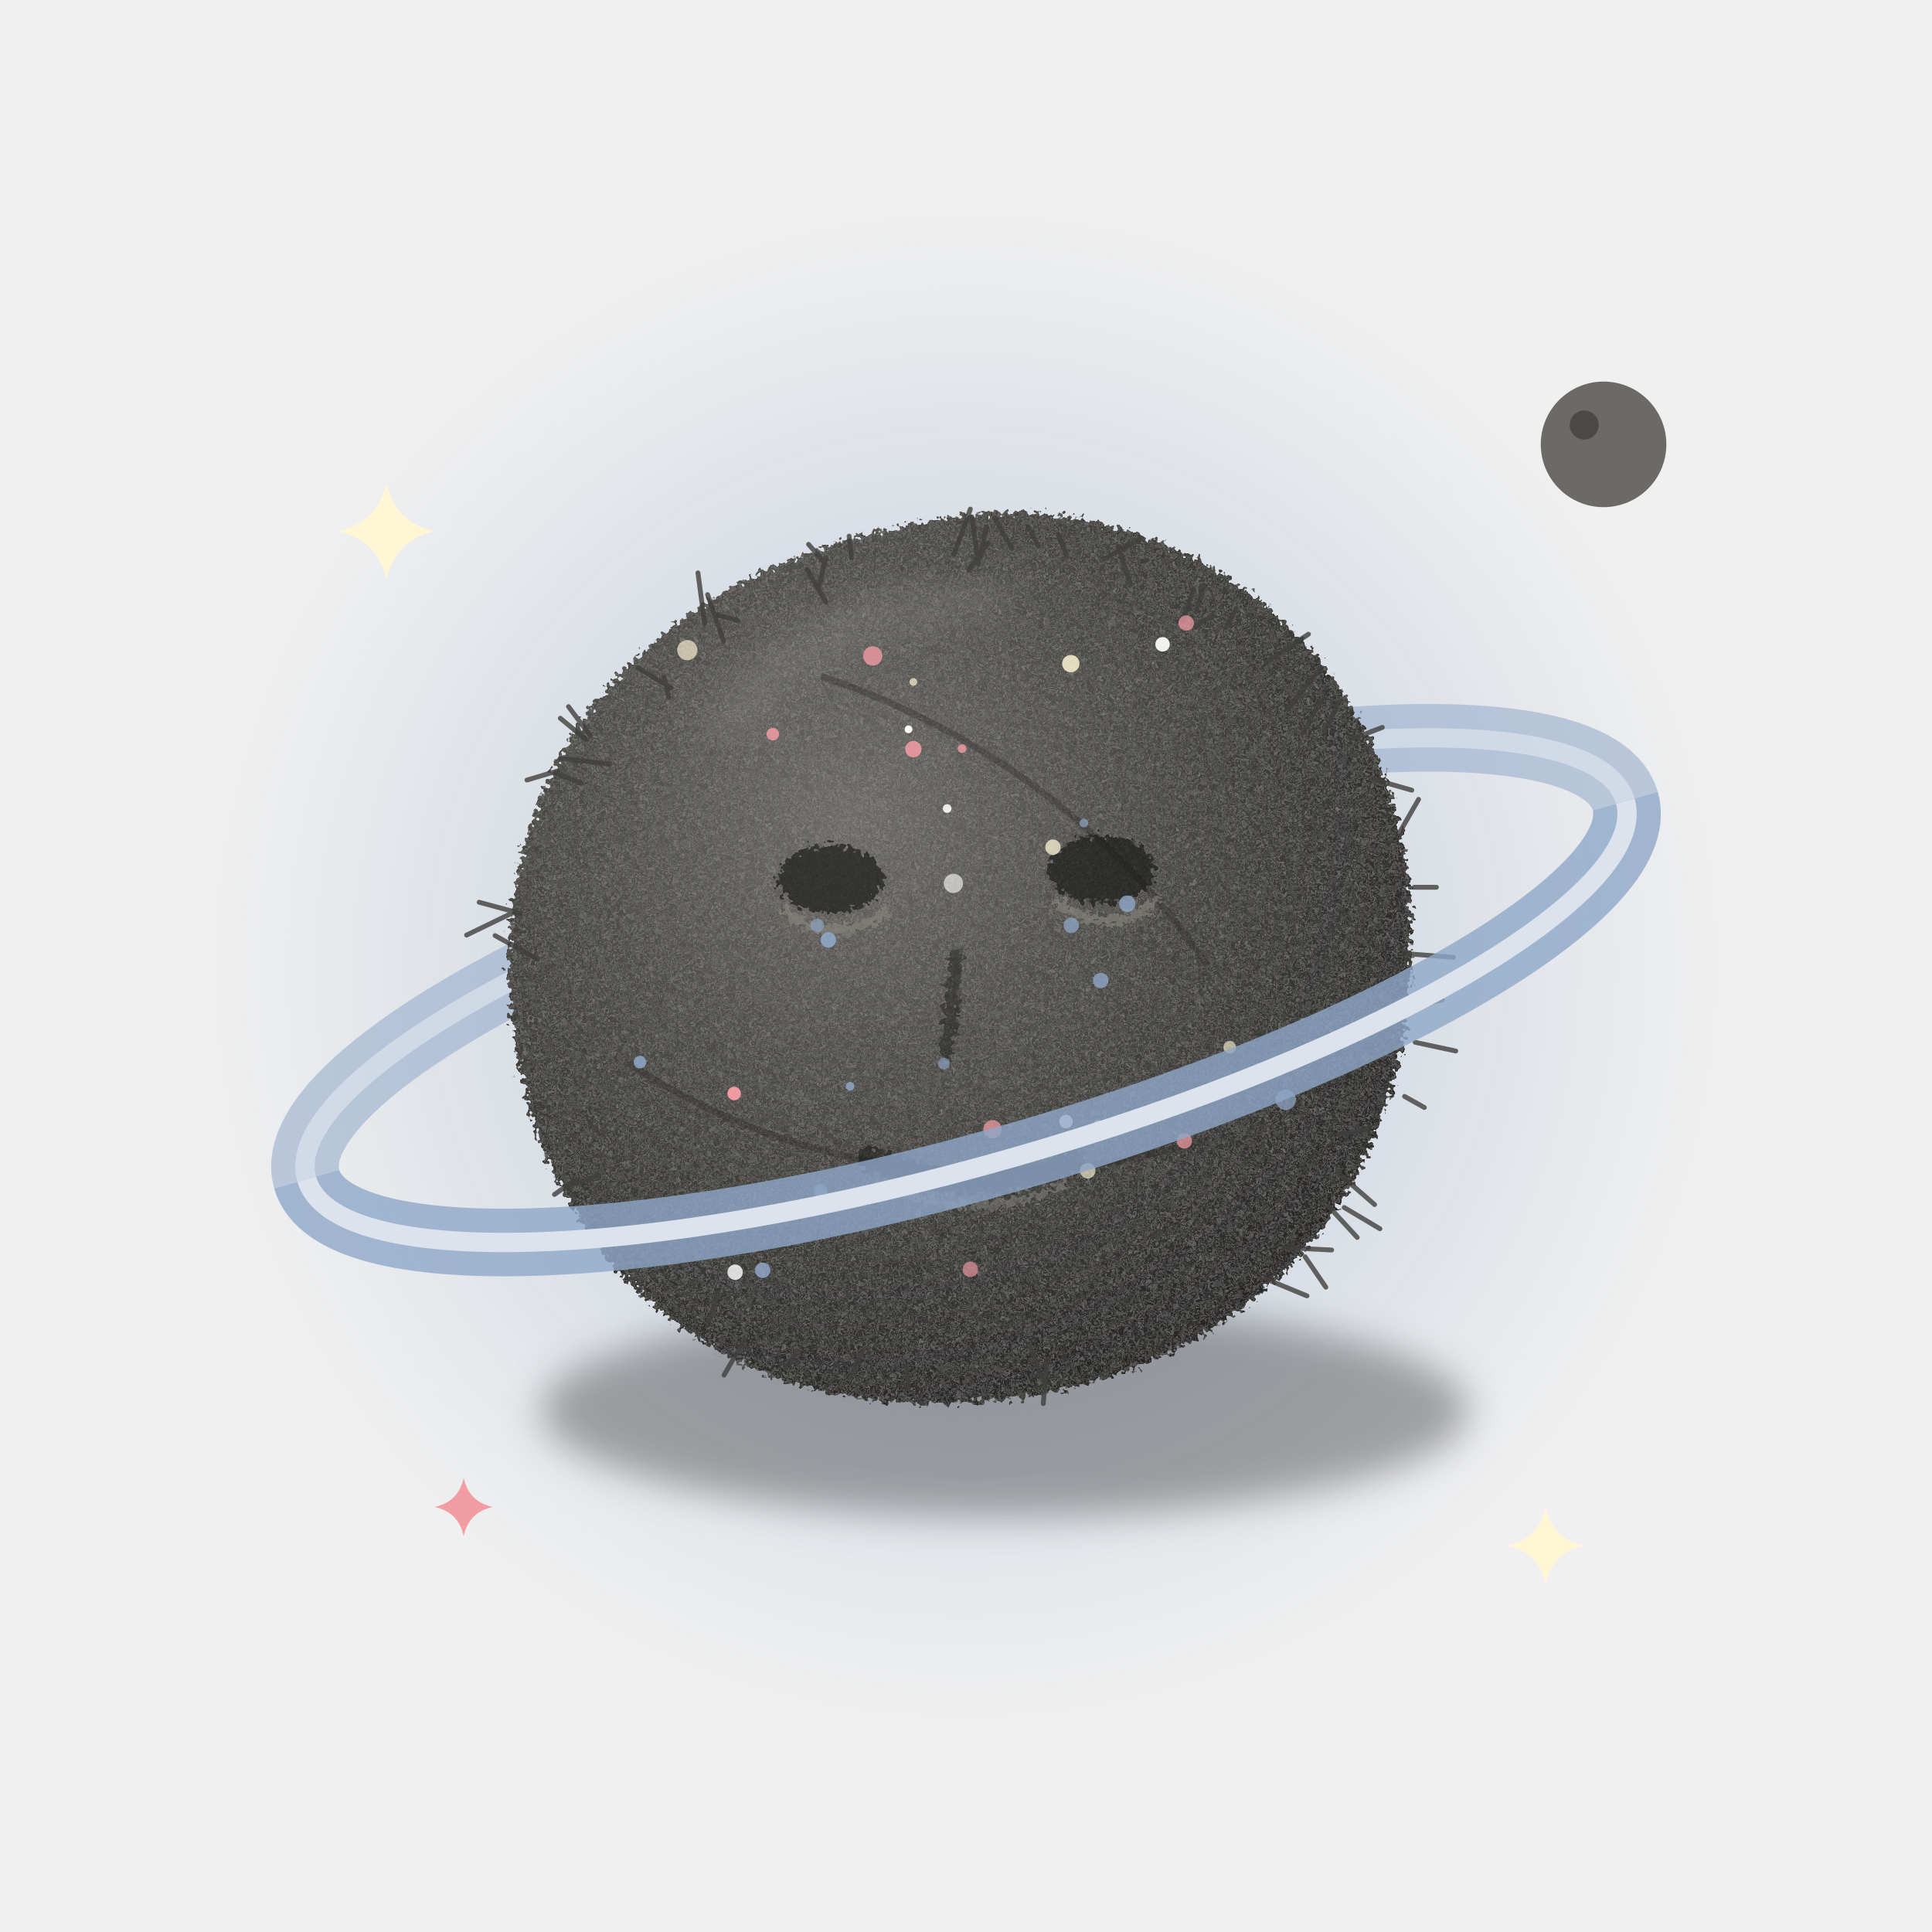
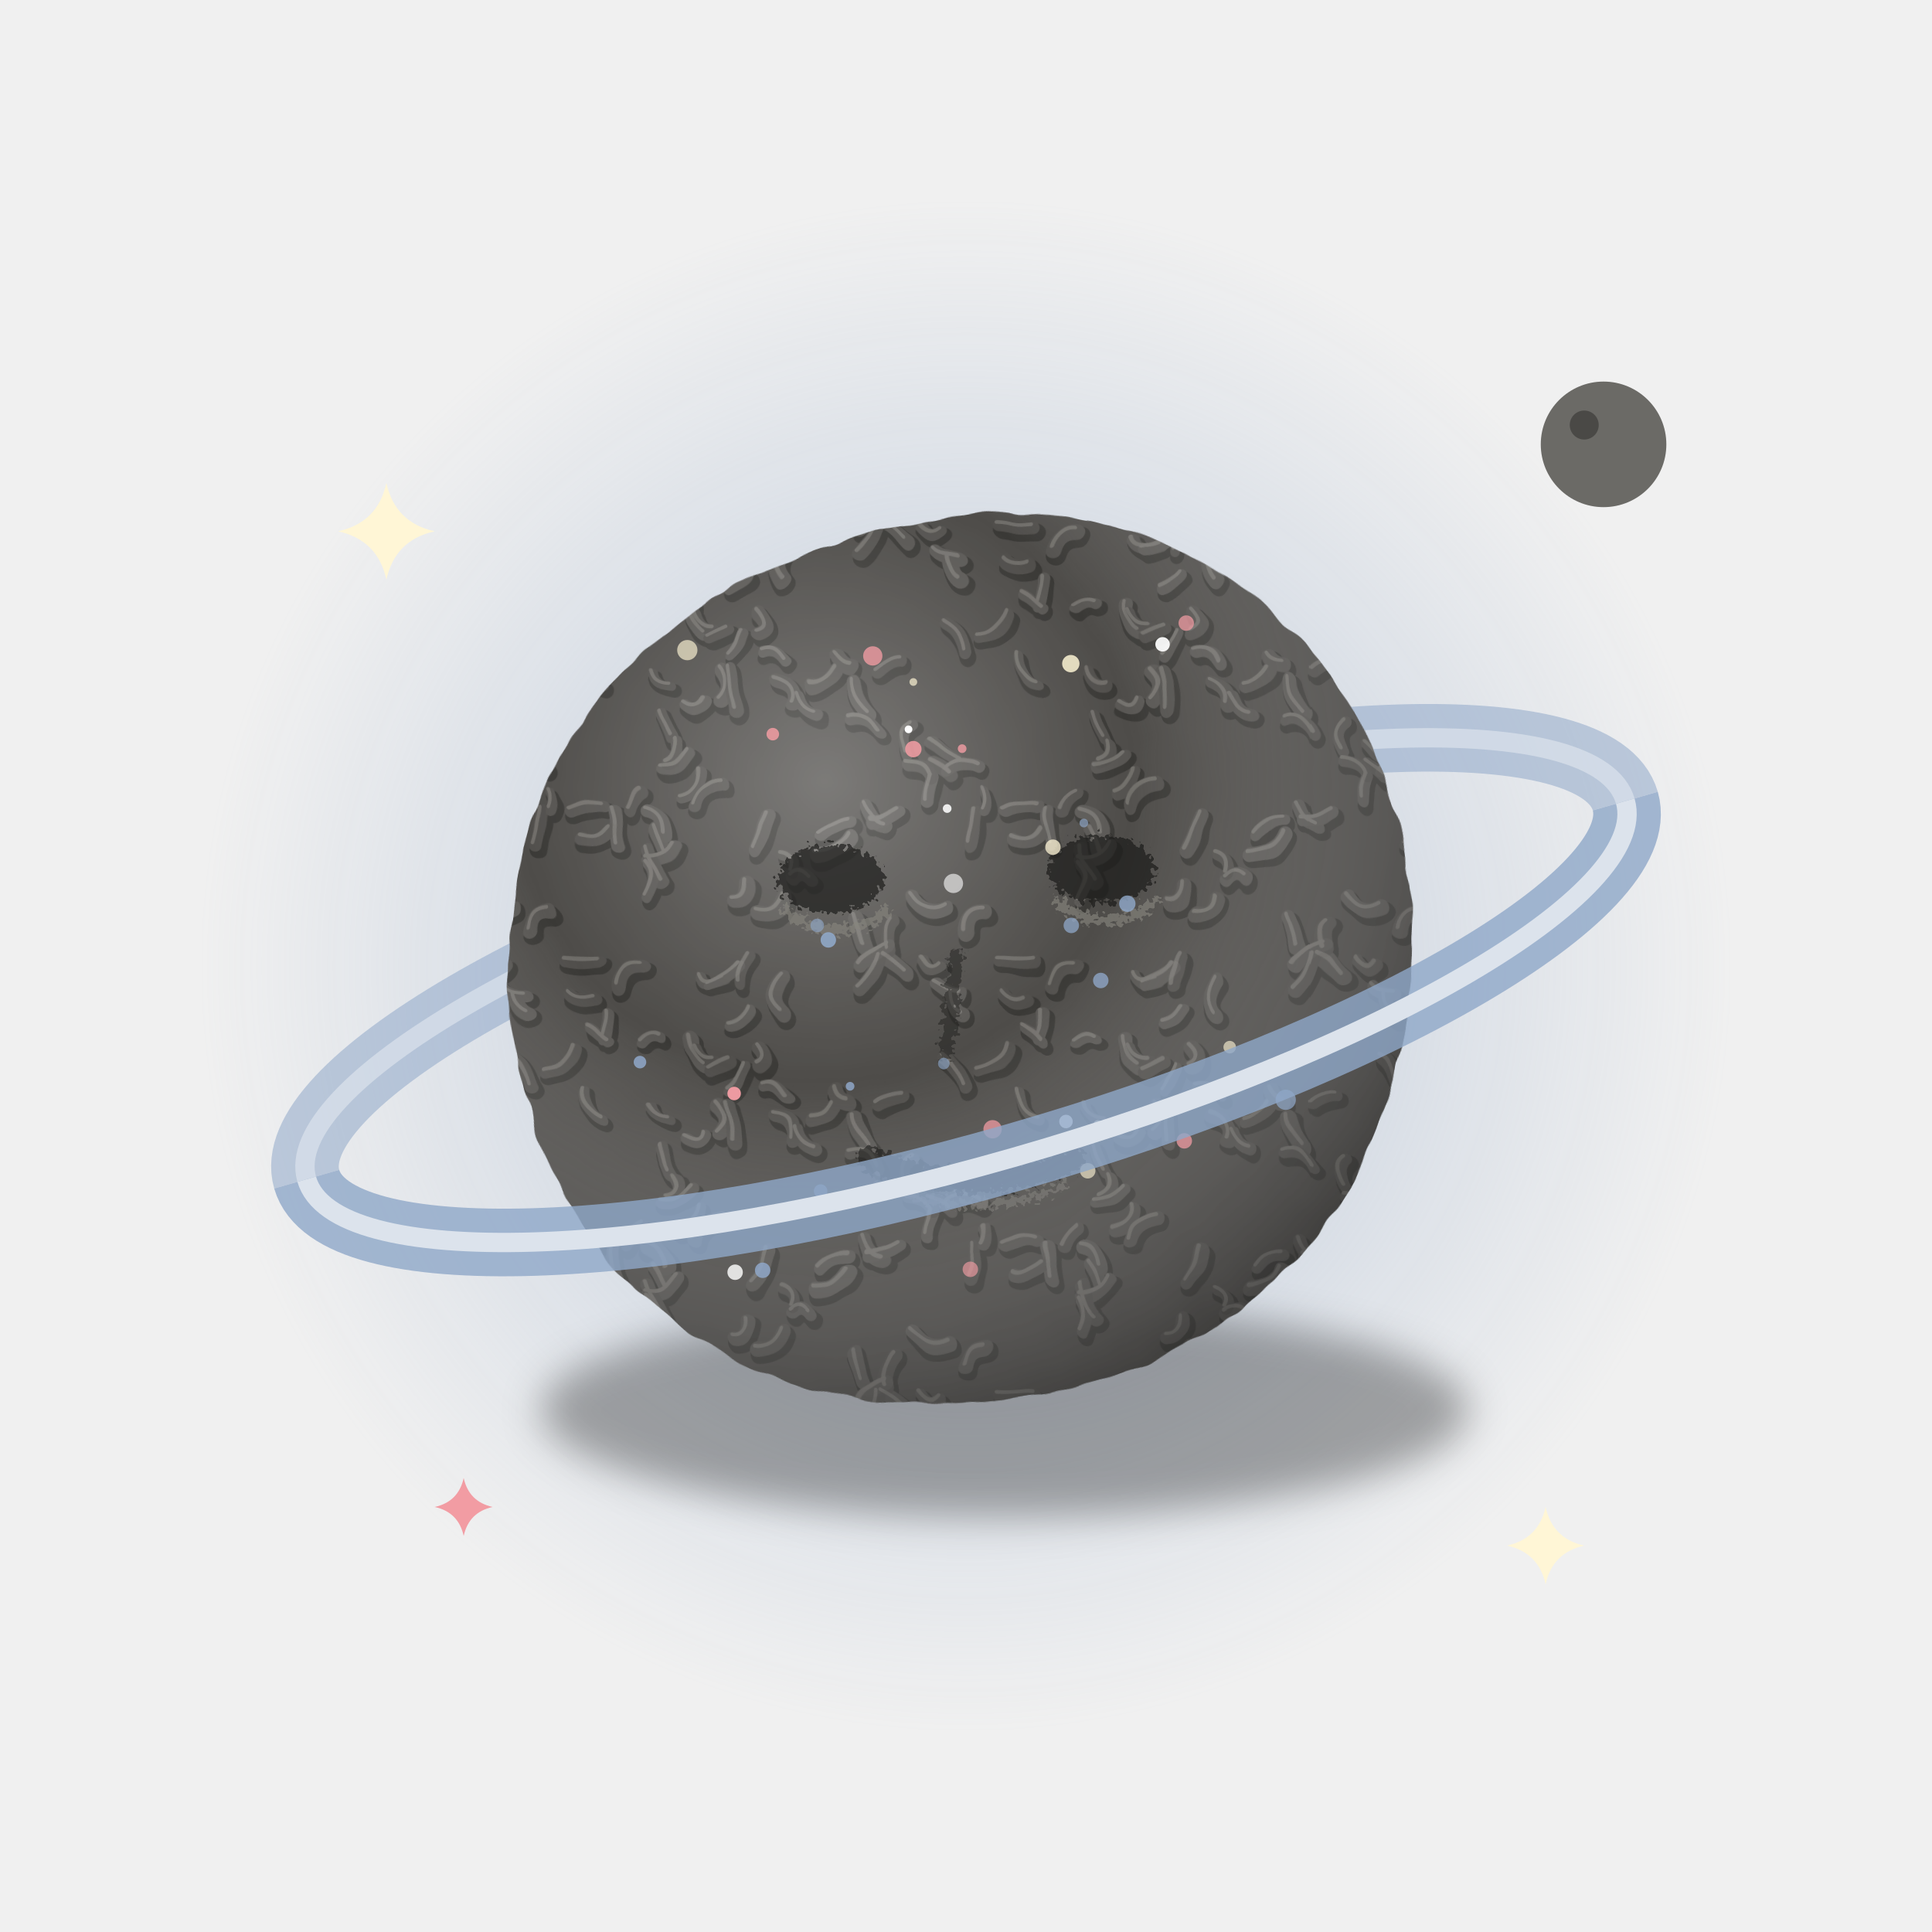
<svg xmlns="http://www.w3.org/2000/svg" width="400" height="400" viewBox="0 0 400 400">
  <defs>
    <linearGradient id="s7g" x1="0" y1="0" x2="1" y2="1">
      <stop offset="0" stop-color="#5F5E5B" />
      <stop offset="0.5" stop-color="#3D3C3A" />
      <stop offset="1" stop-color="#222120" />
    </linearGradient>
    <radialGradient id="s7bg" cx="0.38" cy="0.34" r="0.75">
      <stop offset="0" stop-color="#6A6864" />
      <stop offset="0.55" stop-color="#403F3C" />
      <stop offset="1" stop-color="#1F1E1D" />
    </radialGradient>
    <filter id="s7fz" x="-10%" y="-10%" width="120%" height="120%">
      <feTurbulence type="fractalNoise" baseFrequency="0.9" numOctaves="2" seed="3" result="n" />
      <feDisplacementMap in="SourceGraphic" in2="n" scale="4" xChannelSelector="R" yChannelSelector="G" />
    </filter>
    <filter id="s7gr" x="-10%" y="-10%" width="120%" height="120%">
      <feTurbulence type="fractalNoise" baseFrequency="1.6" numOctaves="2" seed="7" result="t" />
      <feColorMatrix in="t" type="matrix" values="0 0 0 0 0.62 0 0 0 0 0.61 0 0 0 0 0.59 0 0 0 0.55 -0.22" result="w" />
      <feComposite in="w" in2="SourceGraphic" operator="in" result="wi" />
      <feMerge>
        <feMergeNode in="SourceGraphic" />
        <feMergeNode in="wi" />
      </feMerge>
    </filter>
    <filter id="s7sh" x="-20%" y="-20%" width="140%" height="140%">
      <feGaussianBlur stdDeviation="4" />
    </filter>
  </defs>
  <defs>
    <radialGradient id="s7halo" cx="0.5" cy="0.5" r="0.5">
      <stop offset="0" stop-color="#8FA7C8" stop-opacity="0.55" />
      <stop offset="1" stop-color="#8FA7C8" stop-opacity="0" />
    </radialGradient>
    <filter id="s7bl" x="-50%" y="-50%" width="200%" height="200%">
      <feGaussianBlur stdDeviation="3" />
    </filter>
  </defs>
  <circle cx="200" cy="200" r="160" fill="url(#s7halo)" />
  <g transform="rotate(-16 200 205)">
    <path d="M58 205 A142 36 0 0 1 342 205" fill="none" stroke="#8FA7C8" stroke-width="14" opacity="0.55" />
    <path d="M58 205 A142 36 0 0 1 342 205" fill="none" stroke="#DCE3EC" stroke-width="4" opacity="0.7" />
  </g>
+   <defs>
+     <pattern id="s7pk" width="90" height="90" patternUnits="userSpaceOnUse">
+       <rect width="90" height="90" fill="#4E4C49" />
+       <g fill="none" stroke-linecap="round" stroke="#2A2927" opacity="0.55" transform="translate(0.6 1)">
+         <path d="M12 76Q12 74 13 71" stroke-width="3.7" />
+         <path d="M34 19Q30 19 27 19" stroke-width="3.6" />
+         <path d="M63 24Q63 21 65 18" stroke-width="3.3" />
+         <path d="M2 49Q5 47 7 47" stroke-width="3.4" />
+         <path d="M92 49Q95 47 97 47" stroke-width="3.4" />
+         <path d="M47 69Q51 69 53 66" stroke-width="3.5" />
+         <path d="M-4 -7Q-6 -3 -11 -3" stroke-width="4.1" />
+         <path d="M-4 83Q-6 87 -11 87" stroke-width="4.1" />
+         <path d="M86 -7Q84 -3 79 -3" stroke-width="4.1" />
+         <path d="M86 83Q84 87 79 87" stroke-width="4.1" />
+         <path d="M-1 77Q0 80 3 81" stroke-width="3.9" />
+         <path d="M89 77Q90 80 93 81" stroke-width="3.9" />
+         <path d="M46 -8Q47 -6 48 -3" stroke-width="4.2" />
+         <path d="M46 82Q47 84 48 87" stroke-width="4.2" />
+         <path d="M35 77Q32 76 28 78" stroke-width="3.6" />
+         <path d="M49 63Q48 61 47 58" stroke-width="3.6" />
+         <path d="M47 35Q45 34 43 36" stroke-width="3.2" />
+         <path d="M53 35Q53 39 56 41" stroke-width="4.2" />
+         <path d="M83 49Q81 52 78 52" stroke-width="4.0" />
+         <path d="M59 55Q62 52 59 49" stroke-width="4.1" />
+         <path d="M73 47Q71 44 68 45" stroke-width="3.3" />
+         <path d="M50 -5Q48 -1 44 -2" stroke-width="3.6" />
+         <path d="M50 85Q48 89 44 88" stroke-width="3.6" />
+         <path d="M56 55Q55 58 52 56" stroke-width="3.4" />
+         <path d="M16 8Q12 10 9 6" stroke-width="4.1" />
+         <path d="M16 98Q12 100 9 96" stroke-width="4.1" />
+         <path d="M6 78Q3 80 -0 80" stroke-width="3.5" />
+         <path d="M96 78Q93 80 90 80" stroke-width="3.5" />
+         <path d="M17 26Q17 29 19 30" stroke-width="4.2" />
+         <path d="M64 41Q63 44 61 46" stroke-width="3.2" />
+         <path d="M72 23Q69 27 72 30" stroke-width="4.2" />
+         <path d="M74 2Q76 0 78 2" stroke-width="3.9" />
+         <path d="M74 92Q76 90 78 92" stroke-width="3.9" />
+         <path d="M61 49Q62 53 62 57" stroke-width="4.0" />
+         <path d="M47 3Q45 -0 44 -4" stroke-width="3.9" />
+         <path d="M47 93Q45 90 44 86" stroke-width="3.9" />
+         <path d="M11 19Q13 22 15 20" stroke-width="3.3" />
+         <path d="M67 37Q70 40 67 41" stroke-width="4.1" />
+         <path d="M-3 51Q-3 55 0 58" stroke-width="4.2" />
+         <path d="M87 51Q87 55 90 58" stroke-width="4.2" />
+         <path d="M3 18Q6 20 8 22" stroke-width="4.1" />
+         <path d="M93 18Q96 20 98 22" stroke-width="4.1" />
+         <path d="M9 60Q6 62 8 66" stroke-width="3.5" />
+         <path d="M2 18Q1 22 -2 25" stroke-width="4.0" />
+         <path d="M92 18Q91 22 88 25" stroke-width="4.0" />
+         <path d="M24 9Q20 9 20 13" stroke-width="4.1" />
+         <path d="M44 -1Q46 2 44 6" stroke-width="3.3" />
+         <path d="M44 89Q46 92 44 96" stroke-width="3.3" />
+         <path d="M19 68Q16 67 13 64" stroke-width="3.6" />
+         <path d="M21 -5Q22 -8 22 -12" stroke-width="3.7" />
+         <path d="M21 85Q22 82 22 78" stroke-width="3.7" />
+         <path d="M29 37Q28 41 23 42" stroke-width="3.3" />
+         <path d="M55 70Q55 74 51 75" stroke-width="3.4" />
+         <path d="M33 27Q30 28 28 26" stroke-width="4.1" />
+         <path d="M74 1Q75 -2 72 -3" stroke-width="3.3" />
+         <path d="M74 91Q75 88 72 87" stroke-width="3.3" />
+         <path d="M17 71Q15 69 13 68" stroke-width="3.7" />
+         <path d="M67 9Q71 10 72 6" stroke-width="4.2" />
+         <path d="M50 64Q51 67 48 68" stroke-width="3.5" />
+         <path d="M65 29Q64 31 61 32" stroke-width="3.3" />
+         <path d="M-3 10Q-2 13 -1 16" stroke-width="4.2" />
+         <path d="M87 10Q88 13 89 16" stroke-width="4.2" />
+         <path d="M60 23Q56 25 55 22" stroke-width="3.4" />
+         <path d="M8 68Q12 68 13 71" stroke-width="3.5" />
+         <path d="M4 17Q3 13 5 11" stroke-width="4.1" />
+         <path d="M94 17Q93 13 95 11" stroke-width="4.1" />
+         <path d="M49 52Q46 52 45 49" stroke-width="3.2" />
+         <path d="M24 78Q25 76 24 74" stroke-width="3.2" />
+         <path d="M44 78Q48 79 48 83" stroke-width="4.0" />
+         <path d="M16 70Q19 67 23 69" stroke-width="3.5" />
+         <path d="M75 54Q76 57 79 58" stroke-width="3.7" />
+         <path d="M74 56Q75 52 71 51" stroke-width="4.1" />
+         <path d="M16 39Q19 41 20 45" stroke-width="3.9" />
+         <path d="M61 40Q59 41 57 42" stroke-width="3.6" />
+         <path d="M36 30Q36 33 35 35" stroke-width="3.8" />
+         <path d="M2 62Q0 58 -4 59" stroke-width="3.3" />
+         <path d="M92 62Q90 58 86 59" stroke-width="3.3" />
+         <path d="M36 36Q34 34 32 33" stroke-width="3.2" />
+         <path d="M-10 83Q-7 80 -4 80" stroke-width="3.4" />
+         <path d="M80 83Q83 80 86 80" stroke-width="3.4" />
+         <path d="M43 20Q39 20 38 24" stroke-width="4.1" />
+         <path d="M-2 20Q0 17 4 16" stroke-width="3.8" />
+         <path d="M88 20Q90 17 94 16" stroke-width="3.8" />
+         <path d="M69 -11Q68 -7 66 -4" stroke-width="4.0" />
+         <path d="M69 79Q68 83 66 86" stroke-width="4.0" />
+         <path d="M54 77Q55 73 60 72" stroke-width="3.8" />
+         <path d="M38 -5Q37 -9 37 -12" stroke-width="3.7" />
+         <path d="M38 85Q37 81 37 78" stroke-width="3.7" />
+         <path d="M31 46Q31 51 35 52" stroke-width="3.2" />
+         <path d="M57 24Q61 23 63 20" stroke-width="3.3" />
+         <path d="M62 7Q65 7 65 3" stroke-width="4.1" />
+         <path d="M62 97Q65 97 65 93" stroke-width="4.1" />
+         <path d="M36 -8Q33 -5 30 -6" stroke-width="3.7" />
+         <path d="M36 82Q33 85 30 84" stroke-width="3.7" />
+         <path d="M54 37Q55 40 58 40" stroke-width="3.4" />
+         <path d="M-4 48Q-6 48 -7 46" stroke-width="4.2" />
+         <path d="M86 48Q84 48 83 46" stroke-width="4.2" />
+         <path d="M19 26Q16 26 14 24" stroke-width="3.8" />
+         <path d="M40 78Q41 75 43 74" stroke-width="3.6" />
+       </g>
+       <g fill="none" stroke-linecap="round">
+         <path d="M12 76Q12 74 13 71" stroke="#5A5855" stroke-width="2.7" />
+         <path d="M34 19Q30 19 27 19" stroke="#504E4B" stroke-width="2.6" />
+         <path d="M63 24Q63 21 65 18" stroke="#504E4B" stroke-width="2.3" />
+         <path d="M2 49Q5 47 7 47" stroke="#504E4B" stroke-width="2.4" />
+         <path d="M92 49Q95 47 97 47" stroke="#504E4B" stroke-width="2.4" />
+         <path d="M47 69Q51 69 53 66" stroke="#575552" stroke-width="2.5" />
+         <path d="M-4 -7Q-6 -3 -11 -3" stroke="#5A5855" stroke-width="3.1" />
+         <path d="M-4 83Q-6 87 -11 87" stroke="#5A5855" stroke-width="3.1" />
+         <path d="M86 -7Q84 -3 79 -3" stroke="#5A5855" stroke-width="3.1" />
+         <path d="M86 83Q84 87 79 87" stroke="#5A5855" stroke-width="3.1" />
+         <path d="M-1 77Q0 80 3 81" stroke="#565451" stroke-width="2.9" />
+         <path d="M89 77Q90 80 93 81" stroke="#565451" stroke-width="2.9" />
+         <path d="M46 -8Q47 -6 48 -3" stroke="#585653" stroke-width="3.2" />
+         <path d="M46 82Q47 84 48 87" stroke="#585653" stroke-width="3.2" />
+         <path d="M35 77Q32 76 28 78" stroke="#555350" stroke-width="2.6" />
+         <path d="M49 63Q48 61 47 58" stroke="#52504D" stroke-width="2.6" />
+         <path d="M47 35Q45 34 43 36" stroke="#595754" stroke-width="2.2" />
+         <path d="M53 35Q53 39 56 41" stroke="#585653" stroke-width="3.2" />
+         <path d="M83 49Q81 52 78 52" stroke="#54524F" stroke-width="3.0" />
+         <path d="M59 55Q62 52 59 49" stroke="#585653" stroke-width="3.1" />
+         <path d="M73 47Q71 44 68 45" stroke="#595754" stroke-width="2.3" />
+         <path d="M50 -5Q48 -1 44 -2" stroke="#585653" stroke-width="2.6" />
+         <path d="M50 85Q48 89 44 88" stroke="#585653" stroke-width="2.6" />
+         <path d="M56 55Q55 58 52 56" stroke="#595754" stroke-width="2.4" />
+         <path d="M16 8Q12 10 9 6" stroke="#5A5855" stroke-width="3.1" />
+         <path d="M16 98Q12 100 9 96" stroke="#5A5855" stroke-width="3.1" />
+         <path d="M6 78Q3 80 -0 80" stroke="#595754" stroke-width="2.5" />
+         <path d="M96 78Q93 80 90 80" stroke="#595754" stroke-width="2.5" />
+         <path d="M17 26Q17 29 19 30" stroke="#5A5855" stroke-width="3.2" />
+         <path d="M64 41Q63 44 61 46" stroke="#565451" stroke-width="2.2" />
+         <path d="M72 23Q69 27 72 30" stroke="#565451" stroke-width="3.2" />
+         <path d="M74 2Q76 0 78 2" stroke="#585653" stroke-width="2.9" />
+         <path d="M74 92Q76 90 78 92" stroke="#585653" stroke-width="2.9" />
+         <path d="M61 49Q62 53 62 57" stroke="#53514E" stroke-width="3.0" />
+         <path d="M47 3Q45 -0 44 -4" stroke="#54524F" stroke-width="2.9" />
+         <path d="M47 93Q45 90 44 86" stroke="#54524F" stroke-width="2.9" />
+         <path d="M11 19Q13 22 15 20" stroke="#54524F" stroke-width="2.3" />
+         <path d="M67 37Q70 40 67 41" stroke="#53514E" stroke-width="3.1" />
+         <path d="M-3 51Q-3 55 0 58" stroke="#585653" stroke-width="3.2" />
+         <path d="M87 51Q87 55 90 58" stroke="#585653" stroke-width="3.2" />
+         <path d="M3 18Q6 20 8 22" stroke="#575552" stroke-width="3.1" />
+         <path d="M93 18Q96 20 98 22" stroke="#575552" stroke-width="3.1" />
+         <path d="M9 60Q6 62 8 66" stroke="#54524F" stroke-width="2.5" />
+         <path d="M2 18Q1 22 -2 25" stroke="#53514E" stroke-width="3.0" />
+         <path d="M92 18Q91 22 88 25" stroke="#53514E" stroke-width="3.0" />
+         <path d="M24 9Q20 9 20 13" stroke="#585653" stroke-width="3.1" />
+         <path d="M44 -1Q46 2 44 6" stroke="#585653" stroke-width="2.3" />
+         <path d="M44 89Q46 92 44 96" stroke="#585653" stroke-width="2.3" />
+         <path d="M19 68Q16 67 13 64" stroke="#54524F" stroke-width="2.6" />
+         <path d="M21 -5Q22 -8 22 -12" stroke="#514F4C" stroke-width="2.7" />
+         <path d="M21 85Q22 82 22 78" stroke="#514F4C" stroke-width="2.7" />
+         <path d="M29 37Q28 41 23 42" stroke="#514F4C" stroke-width="2.3" />
+         <path d="M55 70Q55 74 51 75" stroke="#54524F" stroke-width="2.4" />
+         <path d="M33 27Q30 28 28 26" stroke="#504E4B" stroke-width="3.1" />
+         <path d="M74 1Q75 -2 72 -3" stroke="#504E4B" stroke-width="2.3" />
+         <path d="M74 91Q75 88 72 87" stroke="#504E4B" stroke-width="2.3" />
+         <path d="M17 71Q15 69 13 68" stroke="#52504D" stroke-width="2.7" />
+         <path d="M67 9Q71 10 72 6" stroke="#54524F" stroke-width="3.2" />
+         <path d="M50 64Q51 67 48 68" stroke="#54524F" stroke-width="2.5" />
+         <path d="M65 29Q64 31 61 32" stroke="#595754" stroke-width="2.3" />
+         <path d="M-3 10Q-2 13 -1 16" stroke="#575552" stroke-width="3.2" />
+         <path d="M87 10Q88 13 89 16" stroke="#575552" stroke-width="3.2" />
+         <path d="M60 23Q56 25 55 22" stroke="#54524F" stroke-width="2.4" />
+         <path d="M8 68Q12 68 13 71" stroke="#54524F" stroke-width="2.5" />
+         <path d="M4 17Q3 13 5 11" stroke="#514F4C" stroke-width="3.1" />
+         <path d="M94 17Q93 13 95 11" stroke="#514F4C" stroke-width="3.1" />
+         <path d="M49 52Q46 52 45 49" stroke="#514F4C" stroke-width="2.2" />
+         <path d="M24 78Q25 76 24 74" stroke="#555350" stroke-width="2.2" />
+         <path d="M44 78Q48 79 48 83" stroke="#5A5855" stroke-width="3.0" />
+         <path d="M16 70Q19 67 23 69" stroke="#585653" stroke-width="2.5" />
+         <path d="M75 54Q76 57 79 58" stroke="#555350" stroke-width="2.7" />
+         <path d="M74 56Q75 52 71 51" stroke="#53514E" stroke-width="3.1" />
+         <path d="M16 39Q19 41 20 45" stroke="#514F4C" stroke-width="2.9" />
+         <path d="M61 40Q59 41 57 42" stroke="#504E4B" stroke-width="2.6" />
+         <path d="M36 30Q36 33 35 35" stroke="#595754" stroke-width="2.8" />
+         <path d="M2 62Q0 58 -4 59" stroke="#54524F" stroke-width="2.3" />
+         <path d="M92 62Q90 58 86 59" stroke="#54524F" stroke-width="2.3" />
+         <path d="M36 36Q34 34 32 33" stroke="#585653" stroke-width="2.2" />
+         <path d="M-10 83Q-7 80 -4 80" stroke="#5A5855" stroke-width="2.4" />
+         <path d="M80 83Q83 80 86 80" stroke="#5A5855" stroke-width="2.4" />
+         <path d="M43 20Q39 20 38 24" stroke="#54524F" stroke-width="3.1" />
+         <path d="M-2 20Q0 17 4 16" stroke="#585653" stroke-width="2.8" />
+         <path d="M88 20Q90 17 94 16" stroke="#585653" stroke-width="2.8" />
+         <path d="M69 -11Q68 -7 66 -4" stroke="#575552" stroke-width="3.0" />
+         <path d="M69 79Q68 83 66 86" stroke="#575552" stroke-width="3.0" />
+         <path d="M54 77Q55 73 60 72" stroke="#54524F" stroke-width="2.8" />
+         <path d="M38 -5Q37 -9 37 -12" stroke="#5A5855" stroke-width="2.7" />
+         <path d="M38 85Q37 81 37 78" stroke="#5A5855" stroke-width="2.7" />
+         <path d="M31 46Q31 51 35 52" stroke="#54524F" stroke-width="2.2" />
+         <path d="M57 24Q61 23 63 20" stroke="#5A5855" stroke-width="2.3" />
+         <path d="M62 7Q65 7 65 3" stroke="#565451" stroke-width="3.1" />
+         <path d="M62 97Q65 97 65 93" stroke="#565451" stroke-width="3.1" />
+         <path d="M36 -8Q33 -5 30 -6" stroke="#565451" stroke-width="2.7" />
+         <path d="M36 82Q33 85 30 84" stroke="#565451" stroke-width="2.7" />
+         <path d="M54 37Q55 40 58 40" stroke="#504E4B" stroke-width="2.4" />
+         <path d="M-4 48Q-6 48 -7 46" stroke="#54524F" stroke-width="3.2" />
+         <path d="M86 48Q84 48 83 46" stroke="#54524F" stroke-width="3.2" />
+         <path d="M19 26Q16 26 14 24" stroke="#5A5855" stroke-width="2.8" />
+         <path d="M40 78Q41 75 43 74" stroke="#514F4C" stroke-width="2.6" />
+       </g>
+       <g fill="none" stroke-linecap="round" stroke="#B5B2AB" stroke-width="0.8" opacity="0.3" transform="translate(-0.5 -0.8)">
+         <path d="M12 76Q12 74 13 71" />
+         <path d="M34 19Q30 19 27 19" />
+         <path d="M63 24Q63 21 65 18" />
+         <path d="M2 49Q5 47 7 47" />
+         <path d="M92 49Q95 47 97 47" />
+         <path d="M47 69Q51 69 53 66" />
+         <path d="M-4 -7Q-6 -3 -11 -3" />
+         <path d="M-4 83Q-6 87 -11 87" />
+         <path d="M86 -7Q84 -3 79 -3" />
+         <path d="M86 83Q84 87 79 87" />
+         <path d="M-1 77Q0 80 3 81" />
+         <path d="M89 77Q90 80 93 81" />
+         <path d="M46 -8Q47 -6 48 -3" />
+         <path d="M46 82Q47 84 48 87" />
+         <path d="M35 77Q32 76 28 78" />
+         <path d="M49 63Q48 61 47 58" />
+         <path d="M47 35Q45 34 43 36" />
+         <path d="M53 35Q53 39 56 41" />
+         <path d="M83 49Q81 52 78 52" />
+         <path d="M59 55Q62 52 59 49" />
+         <path d="M73 47Q71 44 68 45" />
+         <path d="M50 -5Q48 -1 44 -2" />
+         <path d="M50 85Q48 89 44 88" />
+         <path d="M56 55Q55 58 52 56" />
+         <path d="M16 8Q12 10 9 6" />
+         <path d="M16 98Q12 100 9 96" />
+         <path d="M6 78Q3 80 -0 80" />
+         <path d="M96 78Q93 80 90 80" />
+         <path d="M17 26Q17 29 19 30" />
+         <path d="M64 41Q63 44 61 46" />
+         <path d="M72 23Q69 27 72 30" />
+         <path d="M74 2Q76 0 78 2" />
+         <path d="M74 92Q76 90 78 92" />
+         <path d="M61 49Q62 53 62 57" />
+         <path d="M47 3Q45 -0 44 -4" />
+         <path d="M47 93Q45 90 44 86" />
+         <path d="M11 19Q13 22 15 20" />
+         <path d="M67 37Q70 40 67 41" />
+         <path d="M-3 51Q-3 55 0 58" />
+         <path d="M87 51Q87 55 90 58" />
+         <path d="M3 18Q6 20 8 22" />
+         <path d="M93 18Q96 20 98 22" />
+         <path d="M9 60Q6 62 8 66" />
+         <path d="M2 18Q1 22 -2 25" />
+         <path d="M92 18Q91 22 88 25" />
+         <path d="M24 9Q20 9 20 13" />
+         <path d="M44 -1Q46 2 44 6" />
+         <path d="M44 89Q46 92 44 96" />
+         <path d="M19 68Q16 67 13 64" />
+         <path d="M21 -5Q22 -8 22 -12" />
+         <path d="M21 85Q22 82 22 78" />
+         <path d="M29 37Q28 41 23 42" />
+         <path d="M55 70Q55 74 51 75" />
+         <path d="M33 27Q30 28 28 26" />
+         <path d="M74 1Q75 -2 72 -3" />
+         <path d="M74 91Q75 88 72 87" />
+         <path d="M17 71Q15 69 13 68" />
+         <path d="M67 9Q71 10 72 6" />
+         <path d="M50 64Q51 67 48 68" />
+         <path d="M65 29Q64 31 61 32" />
+         <path d="M-3 10Q-2 13 -1 16" />
+         <path d="M87 10Q88 13 89 16" />
+         <path d="M60 23Q56 25 55 22" />
+         <path d="M8 68Q12 68 13 71" />
+         <path d="M4 17Q3 13 5 11" />
+         <path d="M94 17Q93 13 95 11" />
+         <path d="M49 52Q46 52 45 49" />
+         <path d="M24 78Q25 76 24 74" />
+         <path d="M44 78Q48 79 48 83" />
+         <path d="M16 70Q19 67 23 69" />
+         <path d="M75 54Q76 57 79 58" />
+         <path d="M74 56Q75 52 71 51" />
+         <path d="M16 39Q19 41 20 45" />
+         <path d="M61 40Q59 41 57 42" />
+         <path d="M36 30Q36 33 35 35" />
+         <path d="M2 62Q0 58 -4 59" />
+         <path d="M92 62Q90 58 86 59" />
+         <path d="M36 36Q34 34 32 33" />
+         <path d="M-10 83Q-7 80 -4 80" />
+         <path d="M80 83Q83 80 86 80" />
+         <path d="M43 20Q39 20 38 24" />
+         <path d="M-2 20Q0 17 4 16" />
+         <path d="M88 20Q90 17 94 16" />
+         <path d="M69 -11Q68 -7 66 -4" />
+         <path d="M69 79Q68 83 66 86" />
+         <path d="M54 77Q55 73 60 72" />
+         <path d="M38 -5Q37 -9 37 -12" />
+         <path d="M38 85Q37 81 37 78" />
+         <path d="M31 46Q31 51 35 52" />
+         <path d="M57 24Q61 23 63 20" />
+         <path d="M62 7Q65 7 65 3" />
+         <path d="M62 97Q65 97 65 93" />
+         <path d="M36 -8Q33 -5 30 -6" />
+         <path d="M36 82Q33 85 30 84" />
+         <path d="M54 37Q55 40 58 40" />
+         <path d="M-4 48Q-6 48 -7 46" />
+         <path d="M86 48Q84 48 83 46" />
+         <path d="M19 26Q16 26 14 24" />
+         <path d="M40 78Q41 75 43 74" />
+       </g>
+     </pattern>
+     <radialGradient id="s7shade" cx="0.35" cy="0.3" r="0.85">
+       <stop offset="0" stop-color="#FFFFFF" stop-opacity="0.26" />
+       <stop offset="0.4" stop-color="#FFFFFF" stop-opacity="0" />
+       <stop offset="1" stop-color="#000000" stop-opacity="0.6" />
+     </radialGradient>
+     <linearGradient id="s7shadeT" x1="0" y1="0" x2="0" y2="1">
+       <stop offset="0" stop-color="#FFFFFF" stop-opacity="0.16" />
+       <stop offset="0.5" stop-color="#000000" stop-opacity="0" />
+       <stop offset="1" stop-color="#000000" stop-opacity="0.5" />
+     </linearGradient>
+     <filter id="s7edge" x="-5%" y="-5%" width="110%" height="110%">
+       <feTurbulence type="fractalNoise" baseFrequency="0.12" numOctaves="2" seed="5" result="n" />
+       <feDisplacementMap in="SourceGraphic" in2="n" scale="2" xChannelSelector="R" yChannelSelector="G" />
+     </filter>
+   </defs>
  <ellipse cx="208" cy="292" rx="96" ry="22" fill="#000000" opacity="0.32" filter="url(#s7sh)" />
-   <g filter="url(#s7fz)">
-     <path d="M192 108 C236 98 288 128 292 186 C296 238 266 284 206 290 C150 296 112 262 106 212 C100 160 132 118 192 108 Z" fill="url(#s7bg)" filter="url(#s7gr)" />
-   </g>
-   <path d="M150 150 C164 132 184 124 206 124" fill="none" stroke="#A3A19C" stroke-width="7" stroke-linecap="round" opacity="0.28" filter="url(#s7sh)" />
-   <g fill="none" stroke="#403F3D" stroke-width="1" stroke-linecap="round" opacity="0.8">
-     <path d="M187.6 282.8 L188.1 287.4" />
-     <path d="M277.4 234.8 L283.3 233.8" />
-     <path d="M165.0 279.7 L162.7 283.3" />
-     <path d="M262.1 264.8 L270.6 268.3" />
-     <path d="M253.8 130.0 L255.9 126.0" />
-     <path d="M170.8 116.6 L167.4 112.7" />
-     <path d="M215.0 113.1 L212.8 109.0" />
-     <path d="M200.6 118.0 L204.5 112.5" />
-     <path d="M197.5 114.8 L200.9 105.4" />
-     <path d="M234.1 121.0 L231.5 113.3" />
-     <path d="M280.2 152.9 L286.2 150.6" />
-     <path d="M290.5 208.9 L298.6 207.0" />
-     <path d="M118.9 244.4 L114.8 247.3" />
-     <path d="M276.9 242.7 L284.6 249.4" />
-     <path d="M293.0 215.8 L301.4 217.6" />
-     <path d="M178.7 279.5 L176.5 284.3" />
-     <path d="M290.8 227.0 L294.9 229.3" />
-     <path d="M120.4 162.2 L114.9 160.0" />
-     <path d="M154.2 277.3 L149.9 284.7" />
-     <path d="M152.8 128.5 L148.0 127.2" />
-     <path d="M292.8 183.7 L297.4 183.7" />
-     <path d="M220.7 114.8 L219.1 110.6" />
-     <path d="M128.3 253.1 L124.0 254.7" />
-     <path d="M202.6 116.8 L201.2 107.0" />
-     <path d="M244.9 128.4 L247.1 122.0" />
-     <path d="M176.3 115.5 L175.8 111.0" />
-     <path d="M247.6 126.6 L249.3 121.2" />
-     <path d="M266.6 146.8 L273.3 138.5" />
-     <path d="M107.7 189.1 L99.2 186.8" />
-     <path d="M262.2 137.1 L270.9 131.3" />
-     <path d="M126.3 158.2 L116.0 157.0" />
-     <path d="M213.2 278.6 L216.2 286.4" />
-     <path d="M145.9 129.1 L144.5 118.6" />
-     <path d="M247.4 129.8 L251.0 127.4" />
-     <path d="M290.6 197.4 L300.9 198.2" />
-     <path d="M129.2 257.3 L126.5 260.9" />
-     <path d="M171.0 124.7 L167.1 117.9" />
-     <path d="M216.8 281.4 L216.0 290.6" />
-     <path d="M121.3 153.1 L116.0 148.7" />
-     <path d="M275.1 249.8 L281.0 256.2" />
-     <path d="M228.5 115.8 L236.4 111.4" />
-     <path d="M149.8 132.7 L146.5 123.1" />
-     <path d="M138.9 142.4 L132.1 138.3" />
-     <path d="M115.5 159.6 L109.1 161.5" />
-     <path d="M265.8 258.3 L275.7 258.8" />
-     <path d="M124.0 243.3 L117.3 245.7" />
-     <path d="M111.3 198.6 L102.5 193.7" />
-     <path d="M269.7 151.8 L273.5 145.0" />
-     <path d="M278.3 250.0 L285.7 254.4" />
-     <path d="M209.5 113.5 L205.9 107.2" />
-     <path d="M274.2 151.4 L277.3 145.2" />
-     <path d="M106.1 189.0 L96.6 193.6" />
-     <path d="M270.2 260.2 L274.5 266.5" />
-     <path d="M169.4 122.0 L171.0 115.5" />
-     <path d="M138.5 144.4 L137.5 140.2" />
-     <path d="M122.2 152.3 L117.7 146.3" />
-     <path d="M148.6 267.6 L146.8 273.7" />
-     <path d="M289.8 172.3 L293.7 165.5" />
-     <path d="M284.2 161.3 L292.3 163.6" />
-     <path d="M202.9 115.3 L204.3 109.1" />
-   </g>
-   <g fill="none" stroke="#2A2928" stroke-width="1.4" opacity="0.35">
-     <path d="M130 220 C160 240 200 250 250 236" />
-     <path d="M170 140 C200 150 230 170 250 200" />
+   <g filter="url(#s7edge)">
+     <path d="M192 108 C236 98 288 128 292 186 C296 238 266 284 206 290 C150 296 112 262 106 212 C100 160 132 118 192 108 Z" fill="url(#s7pk)" fill-rule="nonzero" />
+     <path d="M192 108 C236 98 288 128 292 186 C296 238 266 284 206 290 C150 296 112 262 106 212 C100 160 132 118 192 108 Z" fill="url(#s7shade)" fill-rule="nonzero" />
  </g>
  <g filter="url(#s7fz)" opacity="0.9">
    <ellipse cx="172" cy="182" rx="11" ry="7" fill="#1A1918" opacity="0.75" />
    <ellipse cx="228" cy="180" rx="11" ry="7" fill="#1A1918" opacity="0.75" />
    <path d="M162 188 C168 194 178 194 184 188" fill="none" stroke="#86847E" stroke-width="2" opacity="0.7" />
    <path d="M218 186 C224 192 234 192 240 186" fill="none" stroke="#86847E" stroke-width="2" opacity="0.7" />
    <path d="M198 198 L196 218" fill="none" stroke="#1A1918" stroke-width="3" opacity="0.5" stroke-linecap="round" />
    <path d="M180 240 C194 246 210 246 222 240" fill="none" stroke="#1A1918" stroke-width="5" opacity="0.6" stroke-linecap="round" />
    <path d="M181 245 C195 251 209 251 221 245" fill="none" stroke="#86847E" stroke-width="1.6" opacity="0.6" />
  </g>
  <g>
    <circle cx="132.5" cy="219.9" r="1.3" fill="#8FA7C8" opacity="0.86" />
    <circle cx="200.9" cy="262.8" r="1.6" fill="#F29CA3" opacity="0.64" />
    <circle cx="195.4" cy="220.2" r="1.2" fill="#8FA7C8" opacity="0.64" />
    <circle cx="266.2" cy="227.7" r="2.1" fill="#8FA7C8" opacity="0.71" />
    <circle cx="221.8" cy="191.6" r="1.6" fill="#8FA7C8" opacity="0.75" />
    <circle cx="169.2" cy="191.6" r="1.4" fill="#8FA7C8" opacity="0.63" />
    <circle cx="197.4" cy="182.9" r="2.0" fill="#FFFFFF" opacity="0.60" />
    <circle cx="218.0" cy="175.4" r="1.6" fill="#FFF6D6" opacity="0.74" />
    <circle cx="169.9" cy="246.6" r="1.4" fill="#8FA7C8" opacity="0.72" />
    <circle cx="152.2" cy="263.4" r="1.6" fill="#FFFFFF" opacity="0.81" />
    <circle cx="157.9" cy="263.0" r="1.6" fill="#8FA7C8" opacity="0.85" />
    <circle cx="225.2" cy="242.4" r="1.6" fill="#FFF6D6" opacity="0.62" />
    <circle cx="196.1" cy="167.4" r="0.9" fill="#FFFFFF" opacity="0.87" />
    <circle cx="245.2" cy="236.2" r="1.6" fill="#F29CA3" opacity="0.73" />
    <circle cx="160.0" cy="152.0" r="1.3" fill="#F29CA3" opacity="0.84" />
    <circle cx="199.2" cy="155.0" r="0.9" fill="#F29CA3" opacity="0.81" />
    <circle cx="254.6" cy="216.8" r="1.3" fill="#FFF6D6" opacity="0.62" />
    <circle cx="142.3" cy="134.6" r="2.1" fill="#FFF6D6" opacity="0.66" />
    <circle cx="245.6" cy="129.0" r="1.6" fill="#F29CA3" opacity="0.72" />
    <circle cx="221.7" cy="137.4" r="1.8" fill="#FFF6D6" opacity="0.83" />
    <circle cx="176.0" cy="224.9" r="0.9" fill="#8FA7C8" opacity="0.84" />
    <circle cx="224.4" cy="170.4" r="0.9" fill="#8FA7C8" opacity="0.68" />
    <circle cx="205.5" cy="233.8" r="1.9" fill="#F29CA3" opacity="0.73" />
    <circle cx="188.1" cy="151.0" r="0.8" fill="#FFFFFF" opacity="0.99" />
    <circle cx="189.1" cy="155.1" r="1.7" fill="#F29CA3" opacity="0.86" />
    <circle cx="227.9" cy="203.0" r="1.6" fill="#8FA7C8" opacity="0.79" />
    <circle cx="171.5" cy="194.6" r="1.6" fill="#8FA7C8" opacity="0.90" />
    <circle cx="180.7" cy="135.8" r="2.0" fill="#F29CA3" opacity="0.78" />
    <circle cx="227.3" cy="232.8" r="0.9" fill="#FFF6D6" opacity="0.83" />
    <circle cx="240.7" cy="133.4" r="1.5" fill="#FFFFFF" opacity="0.92" />
    <circle cx="233.4" cy="187.1" r="1.7" fill="#8FA7C8" opacity="0.82" />
    <circle cx="220.7" cy="232.2" r="1.4" fill="#FFFFFF" opacity="0.90" />
    <circle cx="189.1" cy="141.2" r="0.8" fill="#FFF6D6" opacity="0.68" />
    <circle cx="152.0" cy="226.4" r="1.4" fill="#F29CA3" opacity="0.97" />
  </g>
  <g transform="rotate(-16 200 205)">
    <path d="M58 205 A142 36 0 0 0 342 205" fill="none" stroke="#8FA7C8" stroke-width="14" opacity="0.8" />
    <path d="M58 205 A142 36 0 0 0 342 205" fill="none" stroke="#DCE3EC" stroke-width="4" />
  </g>
  <circle cx="332" cy="92" r="13" fill="#6B6A66" />
  <circle cx="328" cy="88" r="3" fill="#4A4946" />
  <path d="M80 100 Q81.8 108.2 90 110 Q81.8 111.8 80 120 Q78.2 111.8 70 110 Q78.2 108.2 80 100Z" fill="#FFF6D6" opacity="1" />
  <path d="M320 312 Q321.44 318.56 328 320 Q321.44 321.44 320 328 Q318.56 321.44 312 320 Q318.56 318.56 320 312Z" fill="#FFF6D6" opacity="1" />
  <path d="M96 306 Q97.08 310.92 102 312 Q97.08 313.08 96 318 Q94.92 313.08 90 312 Q94.92 310.92 96 306Z" fill="#F29CA3" opacity="1" />
</svg>
